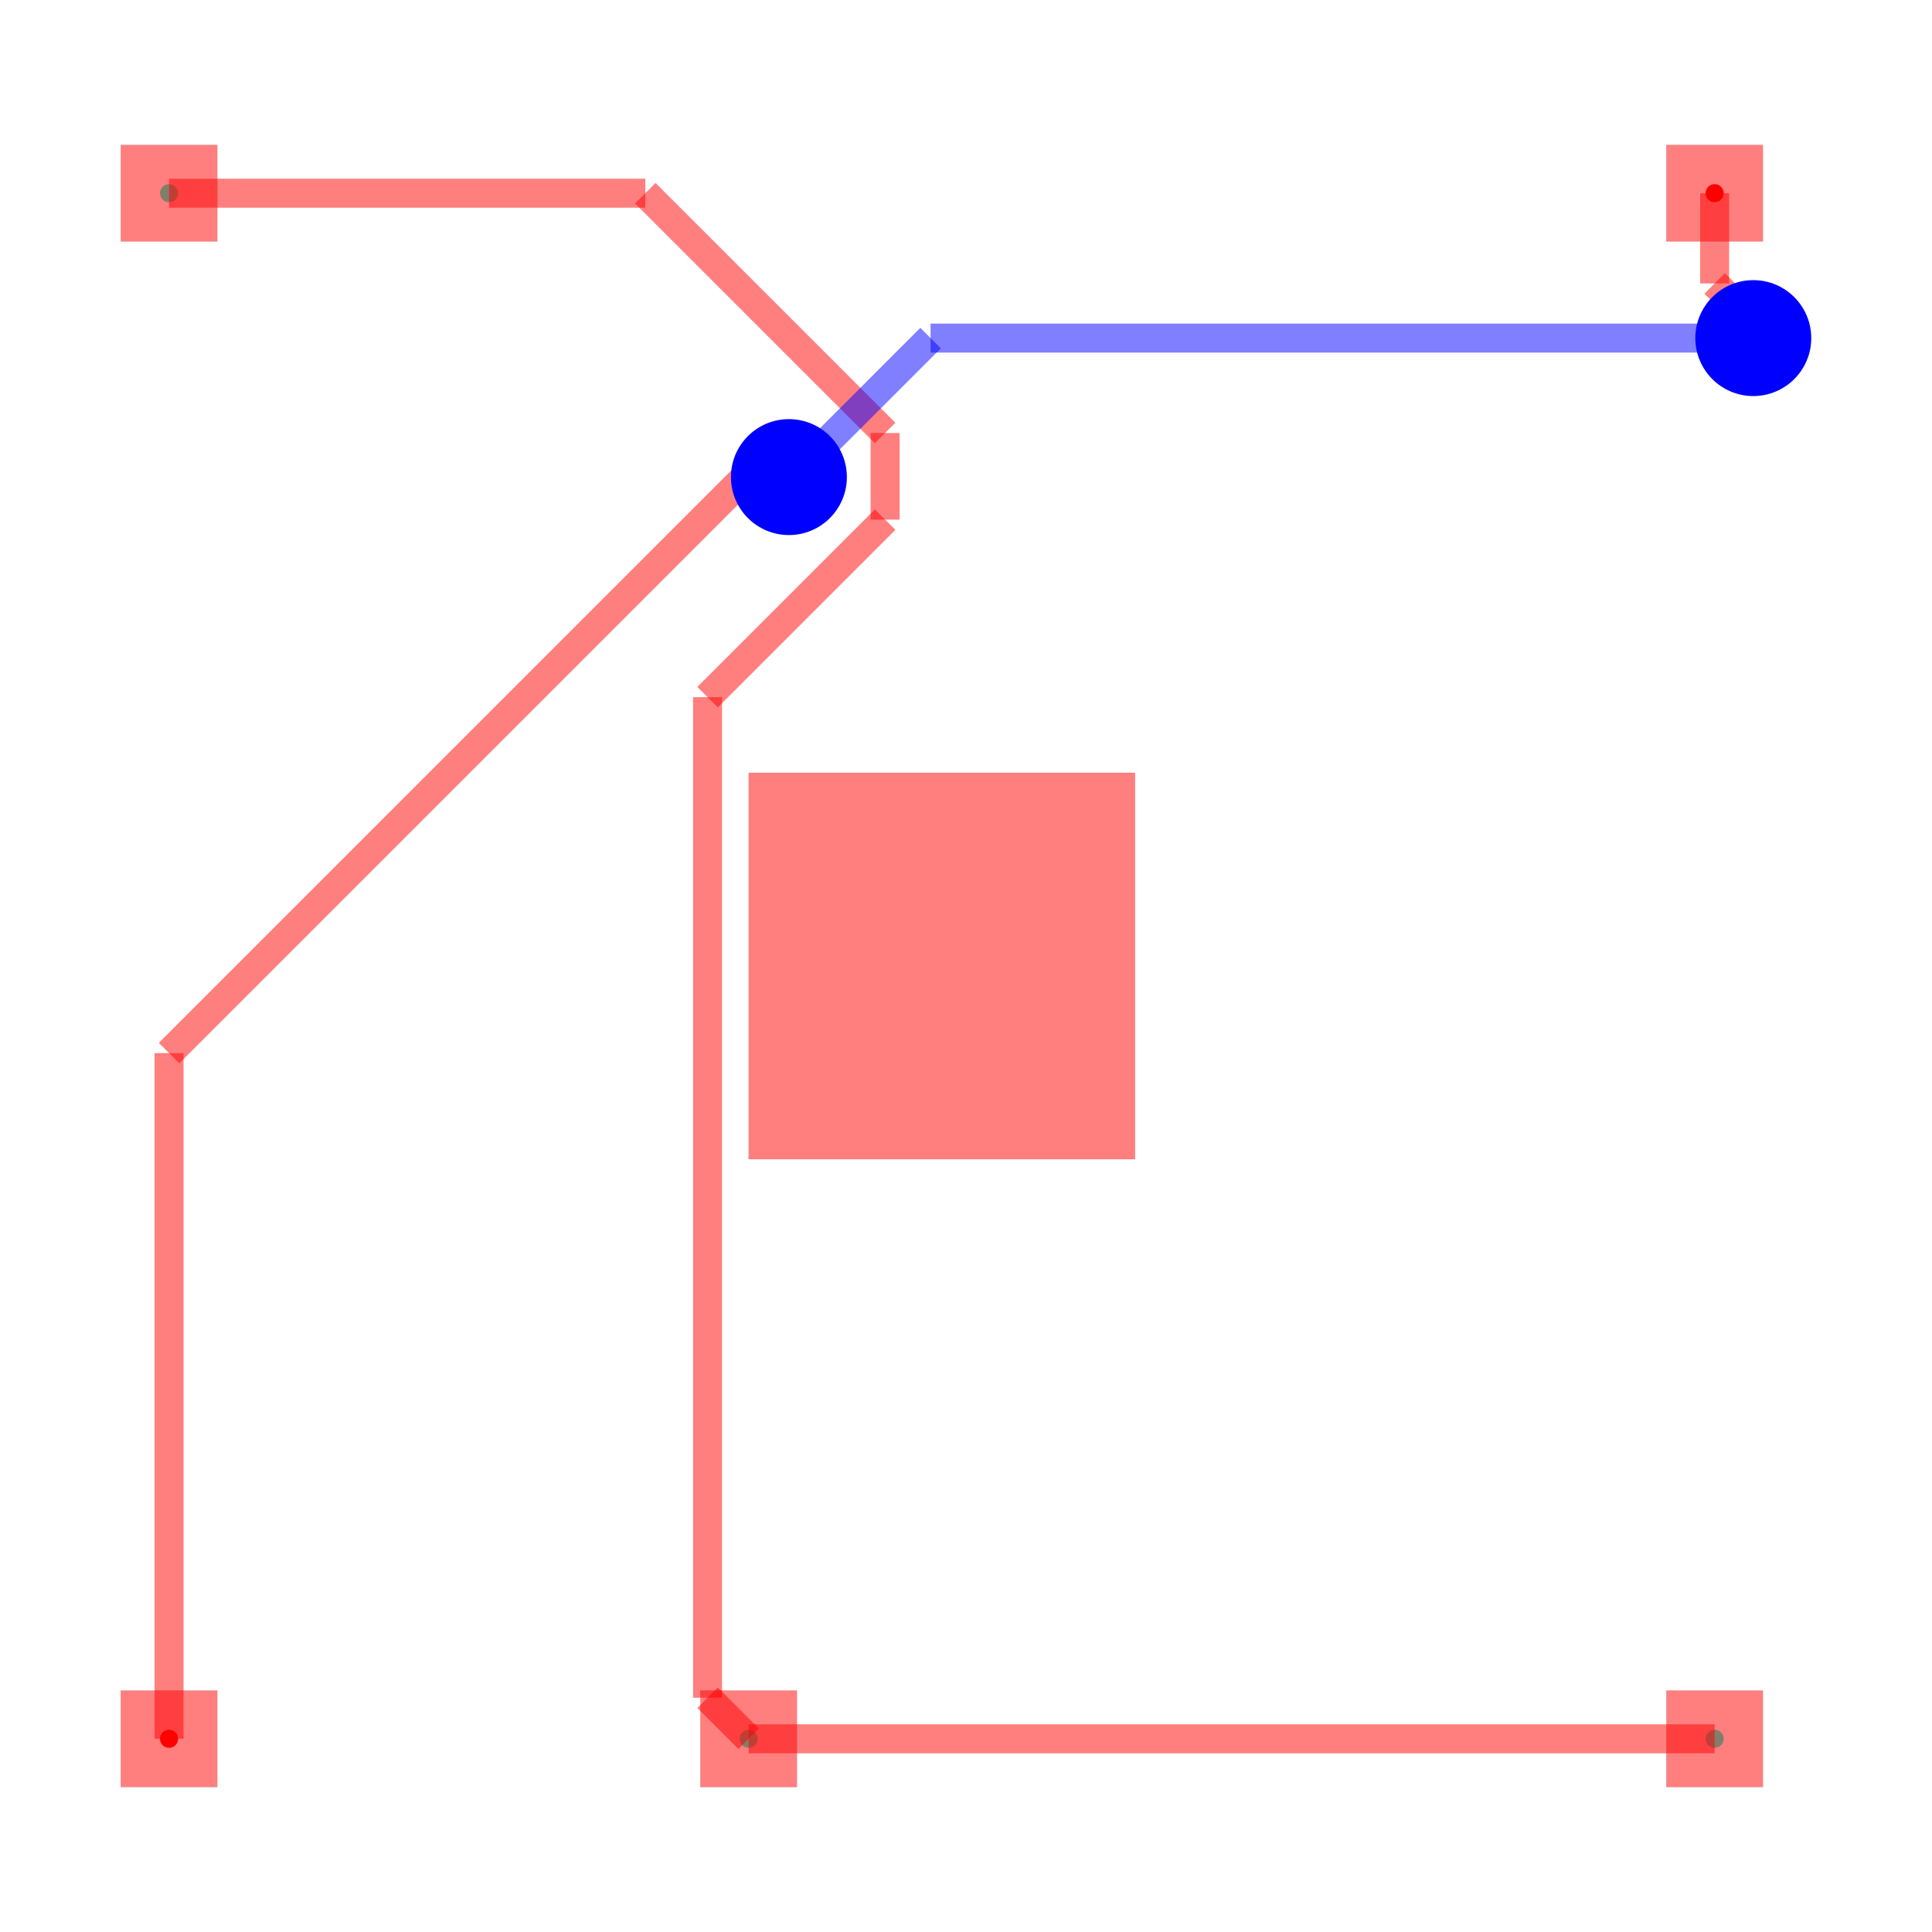
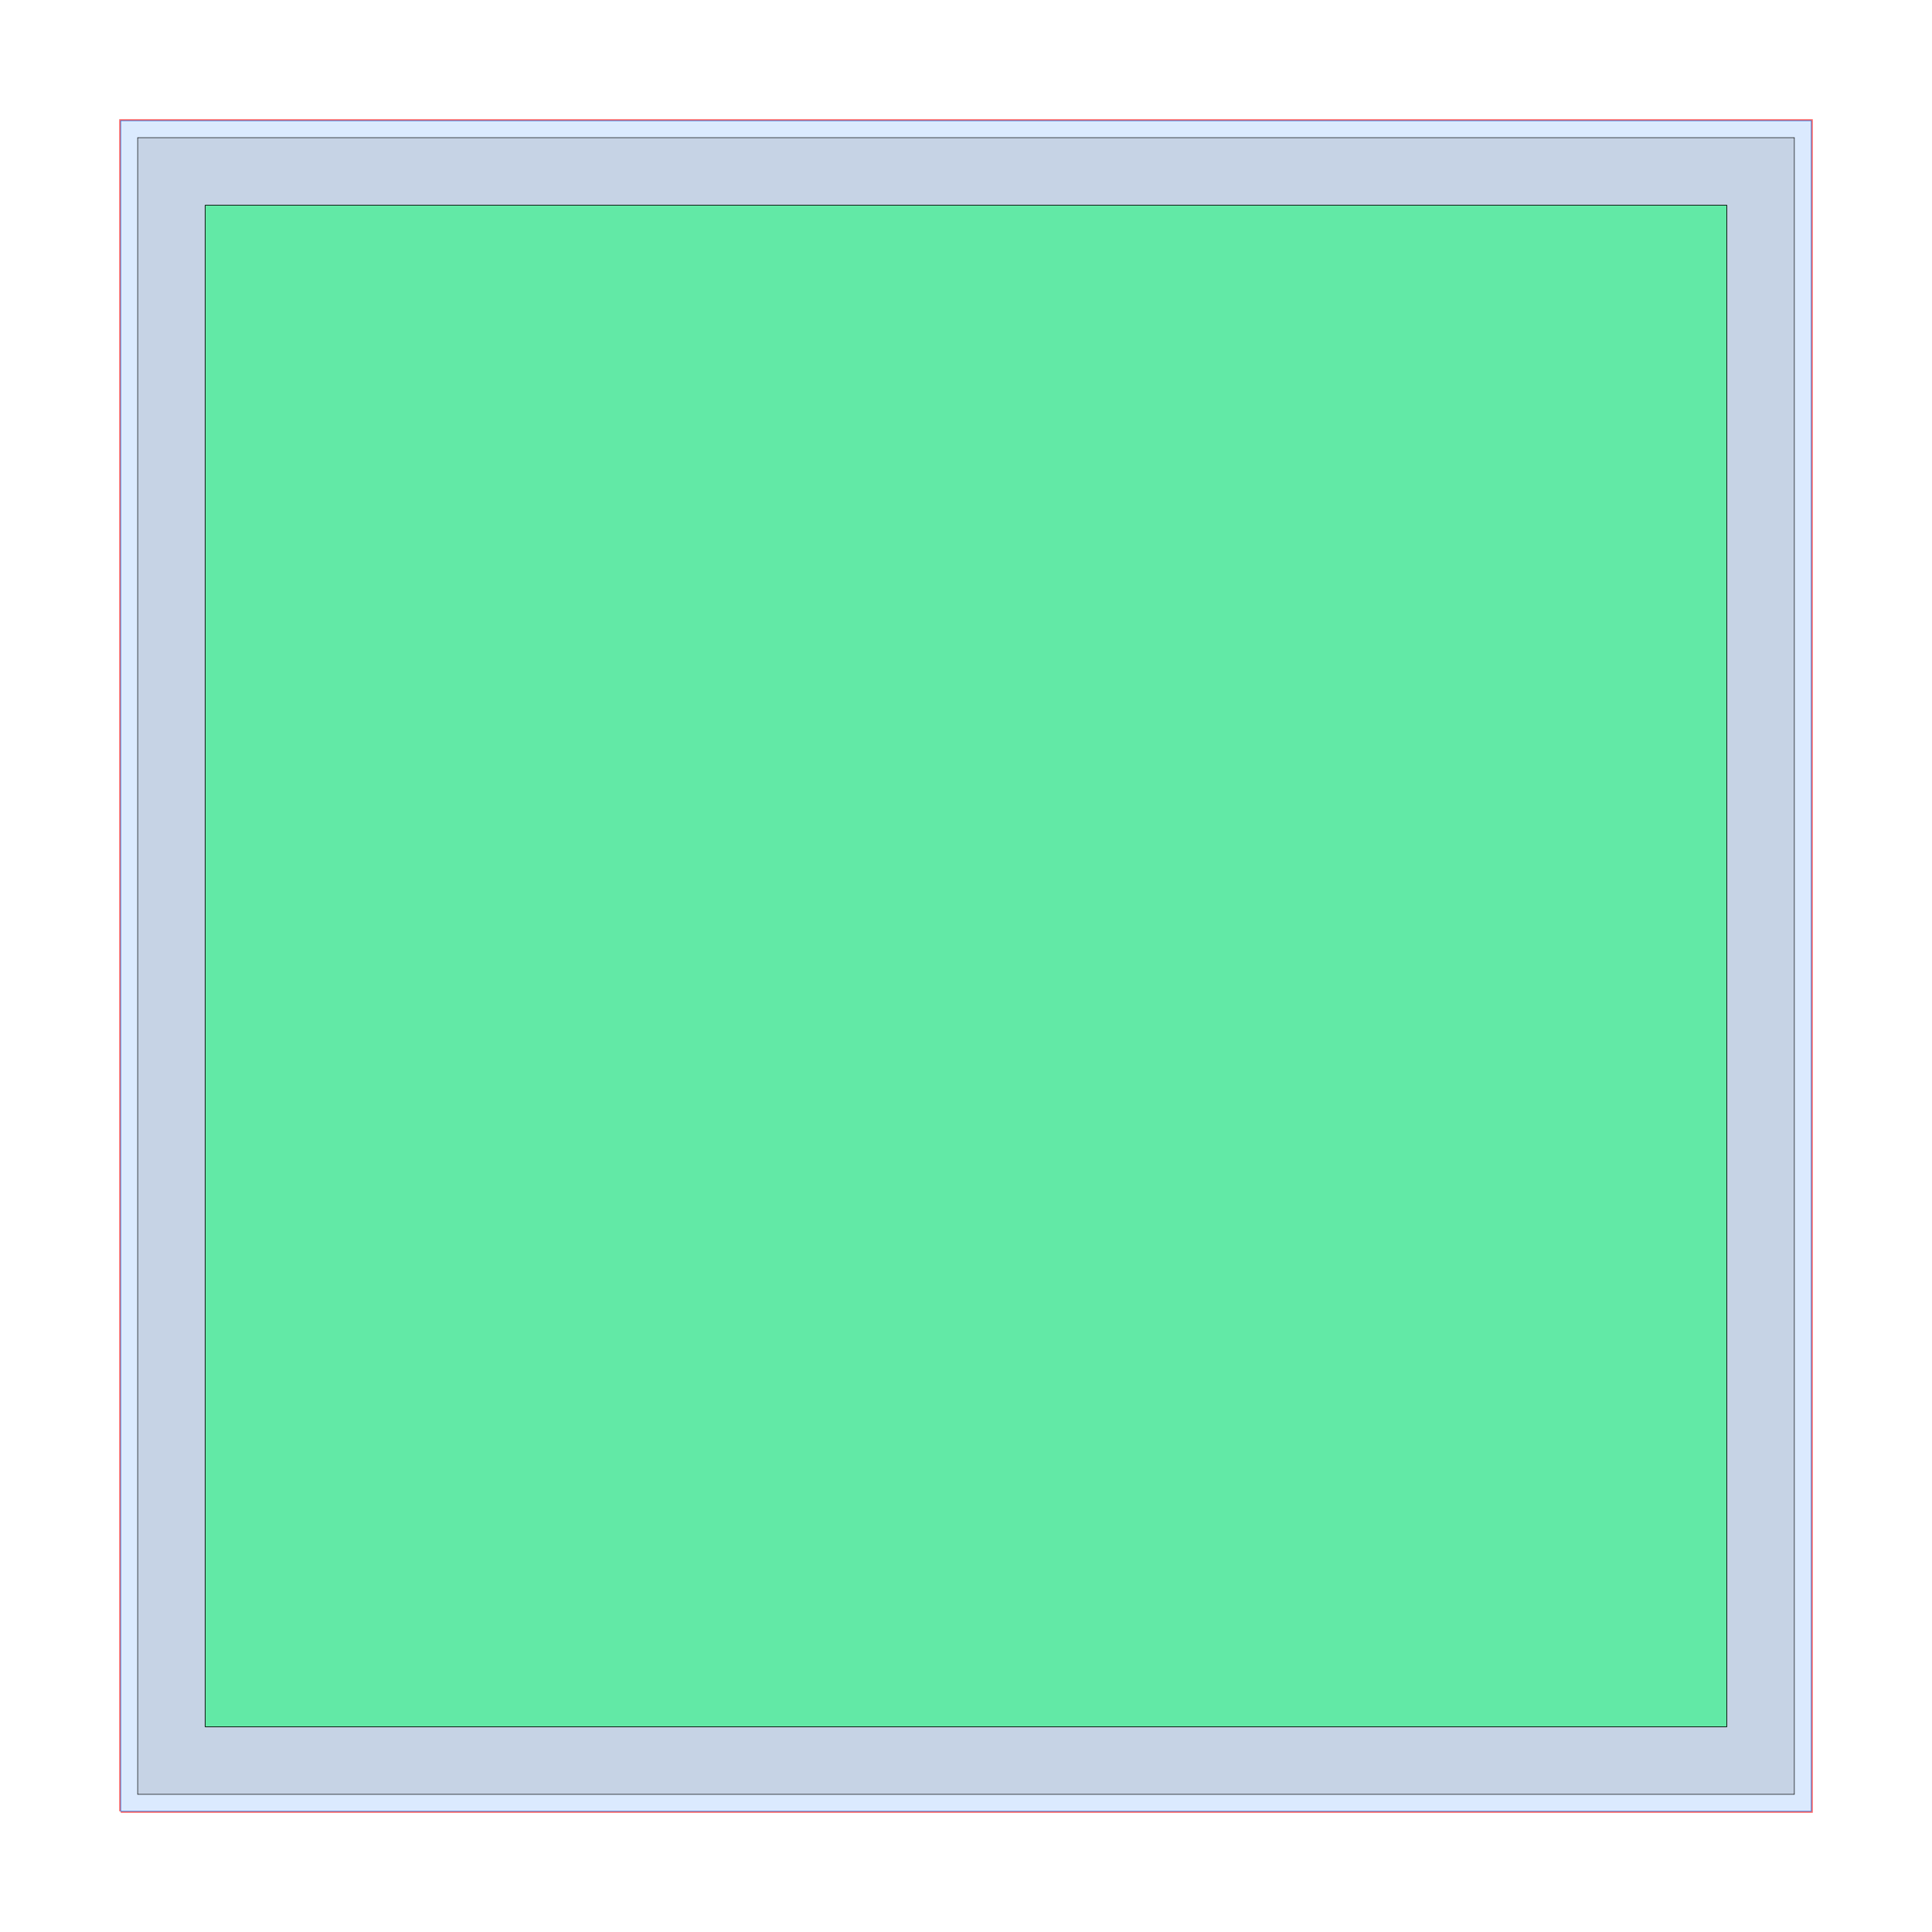
<svg xmlns="http://www.w3.org/2000/svg" width="640" height="640" viewBox="0 0 640 640">
  <rect width="100%" height="100%" fill="white" />
  <g>
-     <circle data-type="point" data-label="connection1 (top)" data-x="1" data-y="1" cx="56" cy="576" r="3" fill="hsl(0, 100%, 50%)" />
+     <polyline data-points="0,0 100,0 100,100 0,100 0,0" data-type="line" data-label="" points="40,600 600,600 600,40 40,40 40,600" fill="none" stroke="rgba(255,0,0,0.25)" stroke-width="1px" />
  </g>
  <g>
-     <circle data-type="point" data-label="connection1 (top)" data-x="9" data-y="9" cx="568" cy="64" r="3" fill="hsl(0, 100%, 50%)" />
+     <polyline data-points="0,0 100,0 100,100 0,100 0,0" data-type="line" data-label="" points="40,600 600,600 600,40 40,40 40,600" fill="none" stroke="rgba(255,0,0,0.25)" stroke-width="1px" />
  </g>
  <g>
-     <circle data-type="point" data-label="connection2 (top)" data-x="1" data-y="9" cx="56" cy="64" r="3" fill="hsl(170, 100%, 50%)" />
+     <polyline data-points="0,0 100,0 100,100 0,100 0,0" data-type="line" data-label="" points="40,600 600,600 600,40 40,40 40,600" fill="none" stroke="rgba(255,0,0,0.25)" stroke-width="1px" />
  </g>
  <g>
-     <circle data-type="point" data-label="connection2 (top)" data-x="4" data-y="1" cx="248" cy="576" r="3" fill="hsl(170, 100%, 50%)" />
+     <rect data-type="rect" data-label="board" data-x="50" data-y="50" x="40" y="40" width="560" height="560" fill="none" stroke="#111827" stroke-width="0.179" />
  </g>
  <g>
-     <circle data-type="point" data-label="connection2 (top)" data-x="9" data-y="1" cx="568" cy="576" r="3" fill="hsl(170, 100%, 50%)" />
+     <rect data-type="rect" data-label="free z:0,1" data-x="50" data-y="50" x="40" y="40" width="560" height="560" fill="#dbeafe" stroke="#3b82f6" stroke-width="0.179" />
  </g>
  <g>
-     <polyline data-points="4,1 9,1" data-type="line" data-label="" points="248,576 568,576" fill="none" stroke="rgba(255,0,0,0.5)" stroke-width="9.6" />
+     <rect data-type="rect" data-label="cmn_0 availableZ: 0,1 target? false obs? false conn: 0" data-x="50" data-y="50" x="45.6" y="45.6" width="548.8" height="548.8" fill="rgba(0,0,0,0.1)" stroke="black" stroke-width="0.179" />
  </g>
  <g>
-     <polyline data-points="9,1 9,1" data-type="line" data-label="" points="568,576 568,576" fill="none" stroke="rgba(255,0,0,0.5)" stroke-width="9.6" />
+     <rect data-type="rect" data-label="cmn_0 pf: 0.000, memPf: 0.000 xSame: 0, xLC: 0, xTransition: 0" data-x="50" data-y="50" x="68" y="68" width="504" height="504" fill="rgba(0, 255, 255, 0.3)" stroke="black" stroke-width="0.179" />
  </g>
  <g>
-     <polyline data-points="4,1 3.7873587390985524,1.2126412609014476" data-type="line" data-label="" points="248,576 234.391,562.391" fill="none" stroke="rgba(255,0,0,0.5)" stroke-width="9.6" />
+     <rect data-type="rect" data-label="cmn_0 Pf: 0.000" data-x="50" data-y="50" x="68" y="68" width="504" height="504" fill="rgba(0, 255, 0, 0.3)" stroke="black" stroke-width="0.179" />
  </g>
-   <g>
-     <polyline data-points="3.7873587390985524,1.2126412609014476 3.7873587390985524,6.391512130729908" data-type="line" data-label="" points="234.391,562.391 234.391,230.943" fill="none" stroke="rgba(255,0,0,0.5)" stroke-width="9.6" />
-   </g>
-   <g>
-     <polyline data-points="3.7873587390985524,6.391512130729908 4.706323684734307,7.310477076365663" data-type="line" data-label="" points="234.391,230.943 293.205,172.129" fill="none" stroke="rgba(255,0,0,0.5)" stroke-width="9.6" />
-   </g>
-   <g>
-     <polyline data-points="4.706323684734307,7.310477076365663 4.706323684734307,7.758687293488101" data-type="line" data-label="" points="293.205,172.129 293.205,143.444" fill="none" stroke="rgba(255,0,0,0.5)" stroke-width="9.6" />
-   </g>
-   <g>
-     <polyline data-points="4.706323684734307,7.758687293488101 3.4650109782224074,9" data-type="line" data-label="" points="293.205,143.444 213.761,64" fill="none" stroke="rgba(255,0,0,0.5)" stroke-width="9.6" />
-   </g>
-   <g>
-     <polyline data-points="3.4650109782224074,9 1,9" data-type="line" data-label="" points="213.761,64 56,64" fill="none" stroke="rgba(255,0,0,0.5)" stroke-width="9.6" />
-   </g>
-   <g>
-     <polyline data-points="9,9 9,8.532945043307766" data-type="line" data-label="" points="568,64 568,93.892" fill="none" stroke="rgba(255,0,0,0.5)" stroke-width="9.6" />
-   </g>
-   <g>
-     <polyline data-points="9,8.532945043307766 9.2,8.332945043307767" data-type="line" data-label="" points="568,93.892 580.8,106.692" fill="none" stroke="rgba(255,0,0,0.5)" stroke-width="9.6" />
-   </g>
-   <g>
-     <polyline data-points="9.2,8.332945043307767 9.2,8.250000000000002" data-type="line" data-label="" points="580.8,106.692 580.8,112" fill="none" stroke="rgba(255,0,0,0.5)" stroke-width="9.6" />
-   </g>
-   <g>
-     <polyline data-points="9.2,8.250000000000002 4.941652776895419,8.250000000000002" data-type="line" data-label="" points="580.8,112 308.266,112" fill="none" stroke="rgba(0,0,255,0.5)" stroke-width="9.6" />
-   </g>
-   <g>
-     <polyline data-points="4.941652776895419,8.250000000000002 4.23040106052919,7.538748283633773" data-type="line" data-label="" points="308.266,112 262.746,157.52" fill="none" stroke="rgba(0,0,255,0.5)" stroke-width="9.6" />
-   </g>
-   <g>
-     <polyline data-points="4.23040106052919,7.538748283633773 4.208333333333333,7.530555555555556" data-type="line" data-label="" points="262.746,157.52 261.333,158.044" fill="none" stroke="rgba(0,0,255,0.5)" stroke-width="9.6" />
-   </g>
-   <g>
-     <polyline data-points="4.208333333333333,7.530555555555556 3.9814717477763404,7.530555555555556" data-type="line" data-label="" points="261.333,158.044 246.814,158.044" fill="none" stroke="rgba(255,0,0,0.5)" stroke-width="9.6" />
-   </g>
-   <g>
-     <polyline data-points="3.9814717477763404,7.530555555555556 1,4.5490838077792155" data-type="line" data-label="" points="246.814,158.044 56,348.859" fill="none" stroke="rgba(255,0,0,0.5)" stroke-width="9.6" />
-   </g>
-   <g>
-     <polyline data-points="1,4.5490838077792155 1,1" data-type="line" data-label="" points="56,348.859 56,576" fill="none" stroke="rgba(255,0,0,0.5)" stroke-width="9.6" />
-   </g>
-   <g>
-     <polyline data-points="1,1 1,1" data-type="line" data-label="" points="56,576 56,576" fill="none" stroke="rgba(255,0,0,0.5)" stroke-width="9.6" />
-   </g>
-   <g>
-     <rect data-type="rect" data-label="" data-x="5" data-y="5" x="248" y="256" width="128" height="128" fill="rgba(255,0,0,0.5)" stroke="black" stroke-width="0.016" />
-   </g>
-   <g>
-     <rect data-type="rect" data-label="" data-x="1" data-y="1" x="40" y="560" width="32" height="32" fill="rgba(255,0,0,0.5)" stroke="black" stroke-width="0.016" />
-   </g>
-   <g>
-     <rect data-type="rect" data-label="" data-x="9" data-y="9" x="552" y="48" width="32" height="32" fill="rgba(255,0,0,0.5)" stroke="black" stroke-width="0.016" />
-   </g>
-   <g>
-     <rect data-type="rect" data-label="" data-x="1" data-y="9" x="40" y="48" width="32" height="32" fill="rgba(255,0,0,0.5)" stroke="black" stroke-width="0.016" />
-   </g>
-   <g>
-     <rect data-type="rect" data-label="" data-x="9" data-y="1" x="552" y="560" width="32" height="32" fill="rgba(255,0,0,0.5)" stroke="black" stroke-width="0.016" />
-   </g>
-   <g>
-     <rect data-type="rect" data-label="" data-x="4" data-y="1" x="232" y="560" width="32" height="32" fill="rgba(255,0,0,0.5)" stroke="black" stroke-width="0.016" />
-   </g>
-   <circle data-type="circle" data-label="" data-x="9.2" data-y="8.250000000000002" cx="580.8" cy="112" r="19.2" fill="blue" stroke="none" stroke-width="0.016" />
-   <circle data-type="circle" data-label="" data-x="4.208333333333333" data-y="7.530555555555556" cx="261.333" cy="158.044" r="19.2" fill="blue" stroke="none" stroke-width="0.016" />
  <g id="crosshair" style="display: none">
    <line id="crosshair-h" y1="0" y2="640" stroke="#666" stroke-width="0.5" />
    <line id="crosshair-v" x1="0" x2="640" stroke="#666" stroke-width="0.5" />
    <text id="coordinates" font-family="monospace" font-size="12" fill="#666" />
  </g>
</svg>
